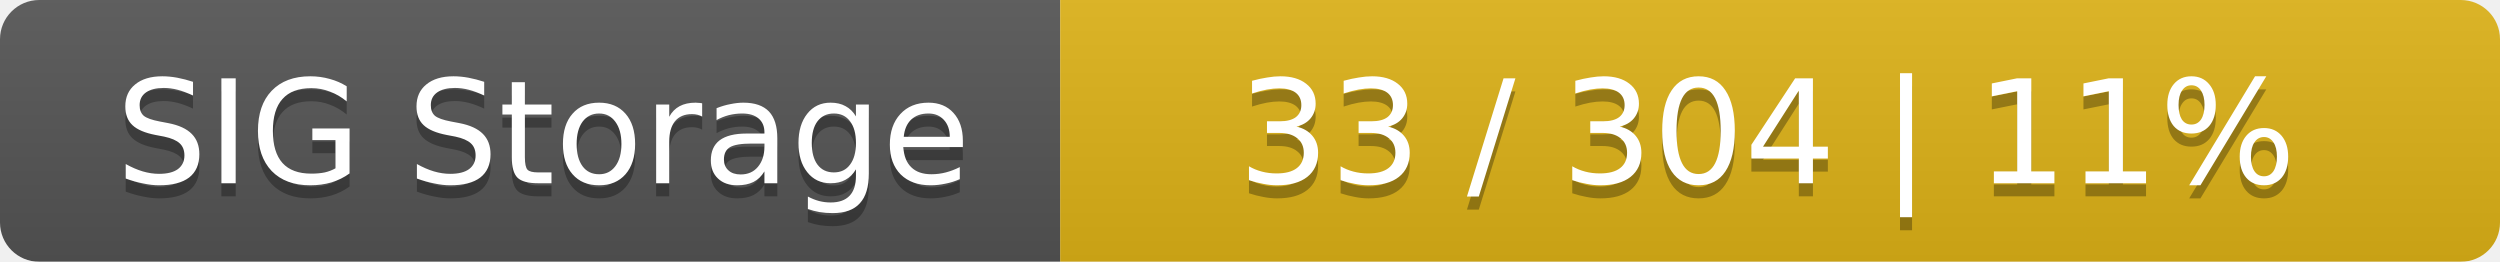
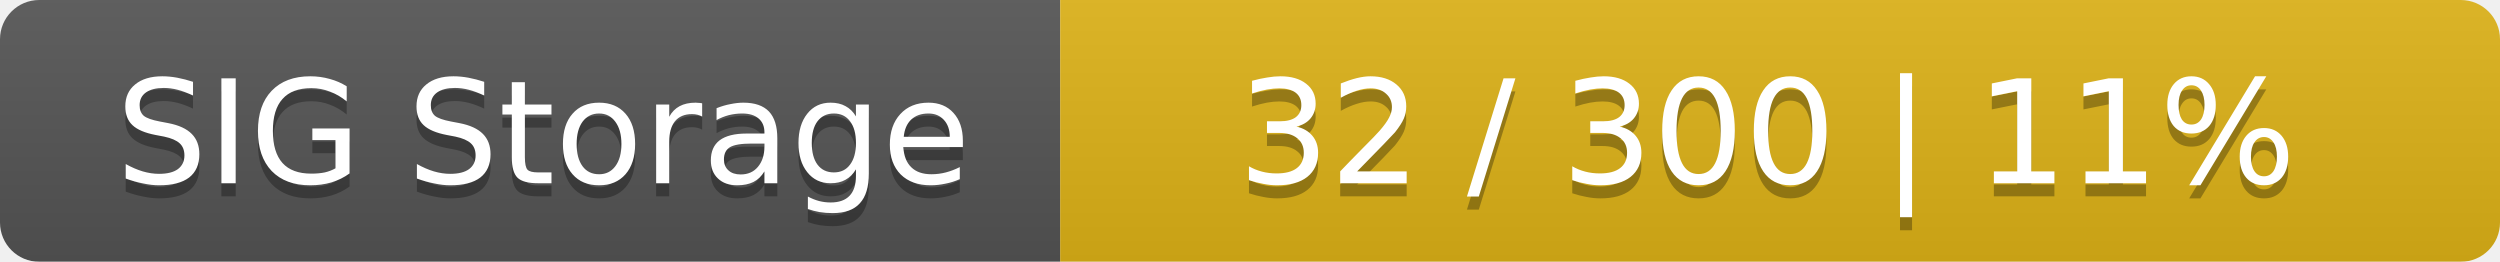
<svg xmlns="http://www.w3.org/2000/svg" width="191" height="20">
  <linearGradient id="smooth" x2="0" y2="100%">
    <stop offset="0" stop-color="#bbb" stop-opacity=".1" />
    <stop offset="1" stop-opacity=".1" />
  </linearGradient>
  <mask id="round">
    <rect width="191" height="20" rx="3" fill="#fff" />
  </mask>
  <g mask="url(#round)">
    <rect width="81" height="20" fill="#555" />
    <rect x="81" width="110" height="20" fill="#dfb317" />
    <rect width="191" height="20" fill="url(#smooth)" />
  </g>
  <g fill="#fff" text-anchor="middle" font-family="DejaVu Sans,Verdana,Geneva,sans-serif" font-size="11">
    <text x="41.5" y="15" fill="#010101" fill-opacity=".3">SIG Storage</text>
    <text x="41.5" y="14">SIG Storage</text>
-     <text x="135" y="15" fill="#010101" fill-opacity=".3">33 / 304    |    11%</text>
-     <text x="135" y="14">33 / 304    |    11%</text>
+     <text x="135" y="15" fill="#010101" fill-opacity=".3">32 / 300    |    11%</text>
+     <text x="135" y="14">32 / 300    |    11%</text>
  </g>
</svg>
